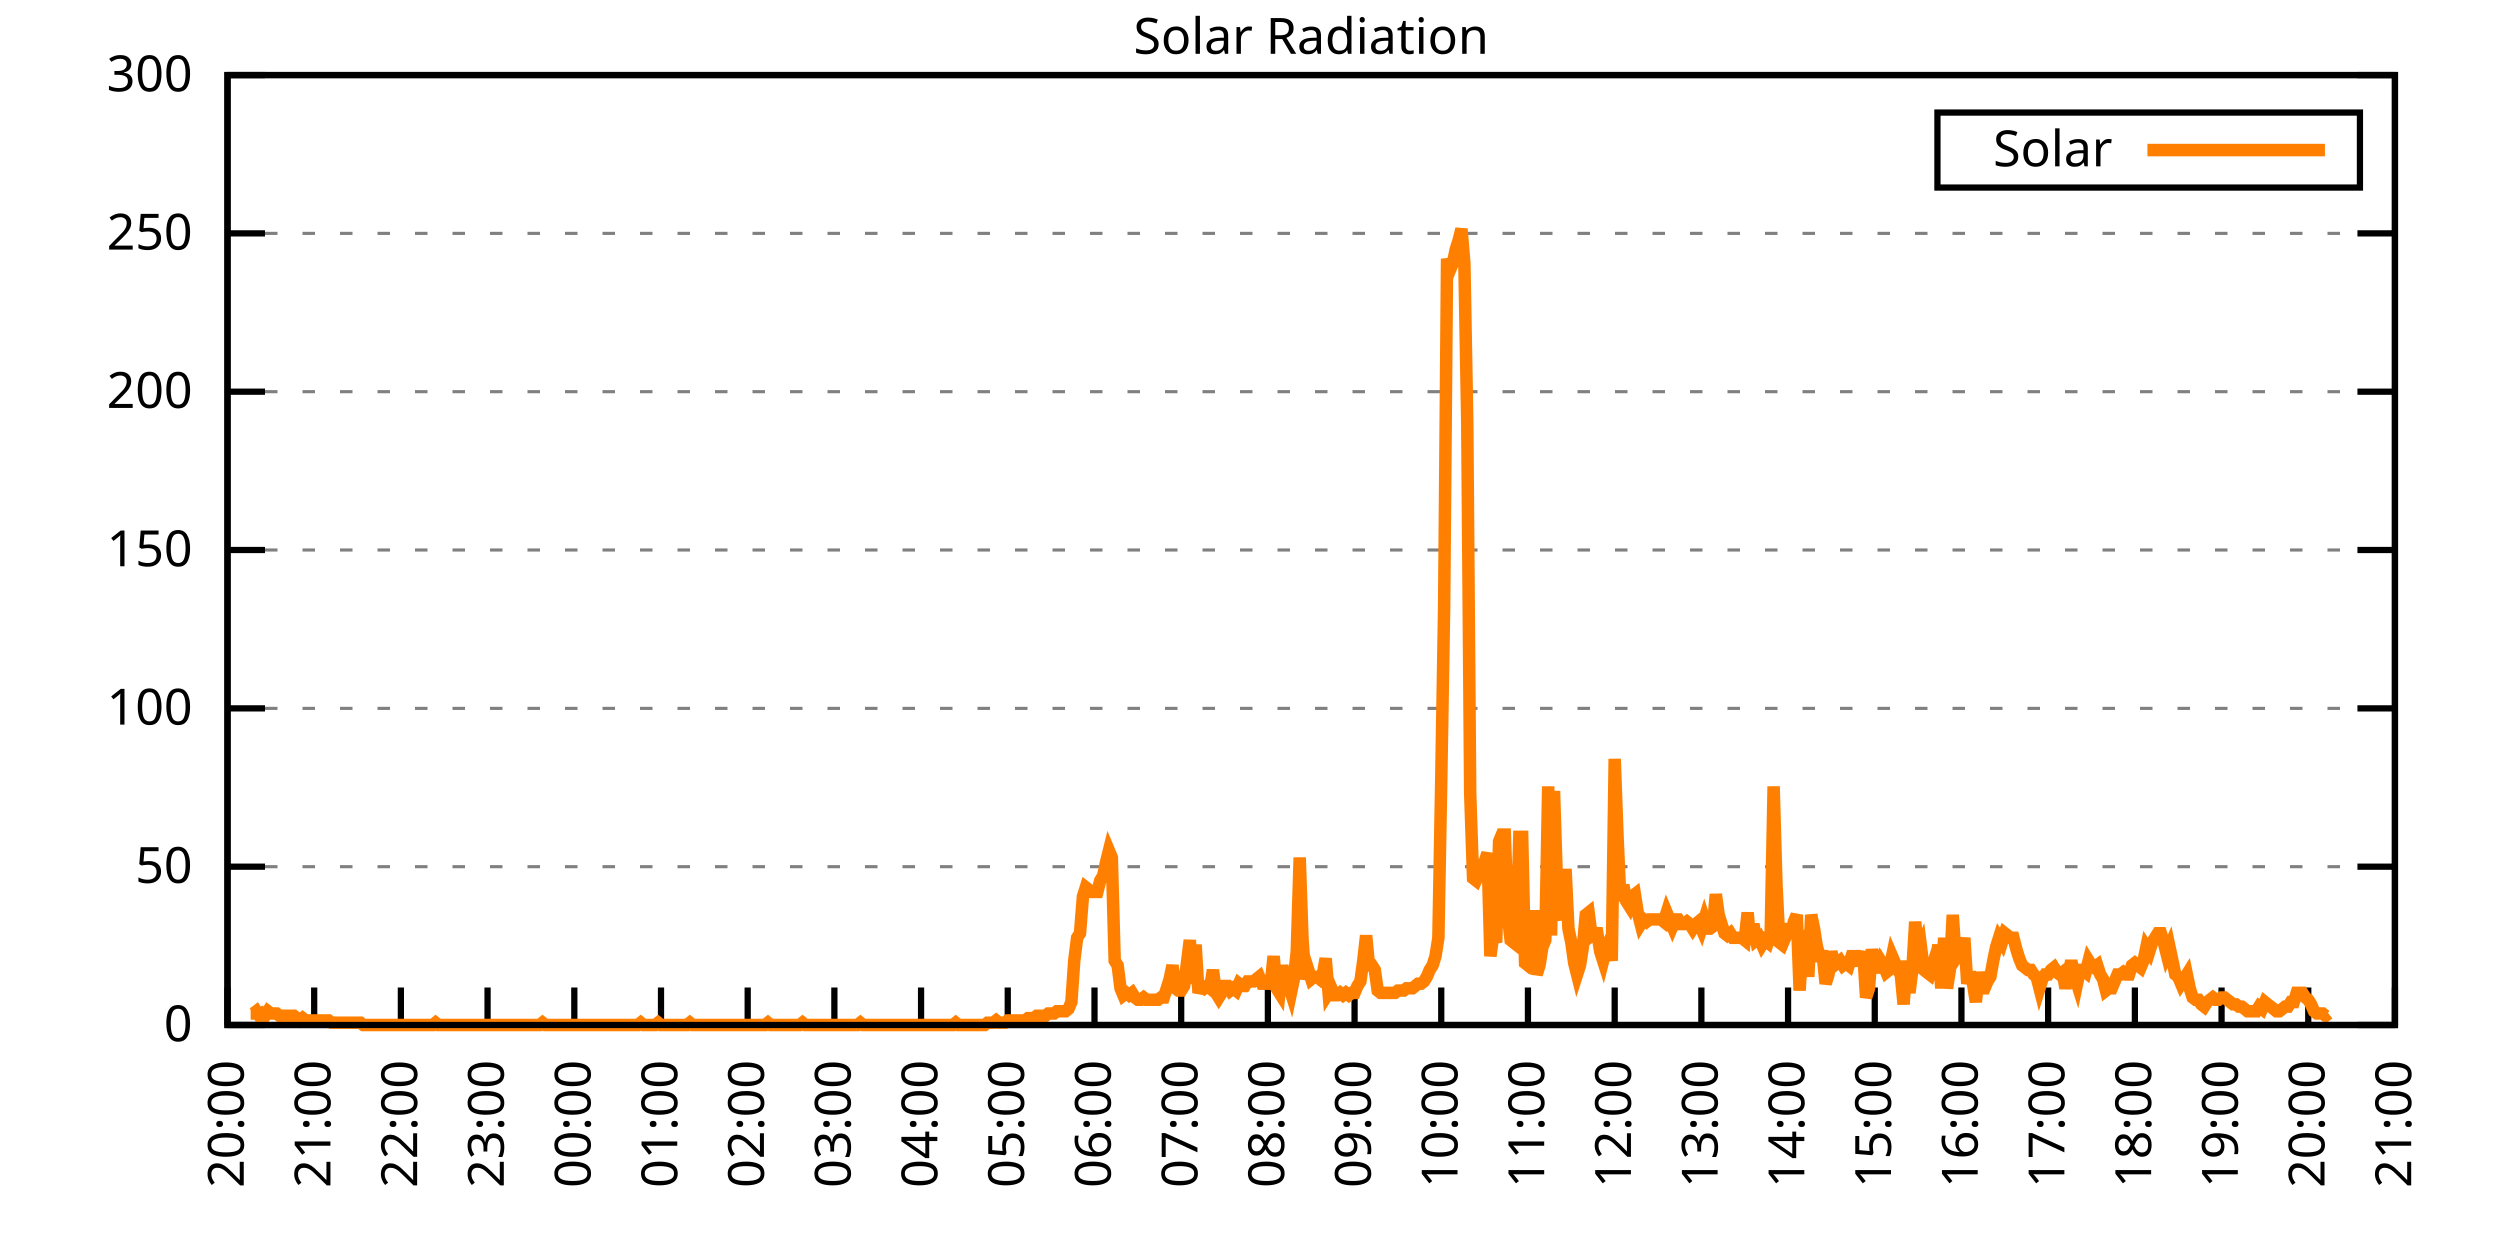
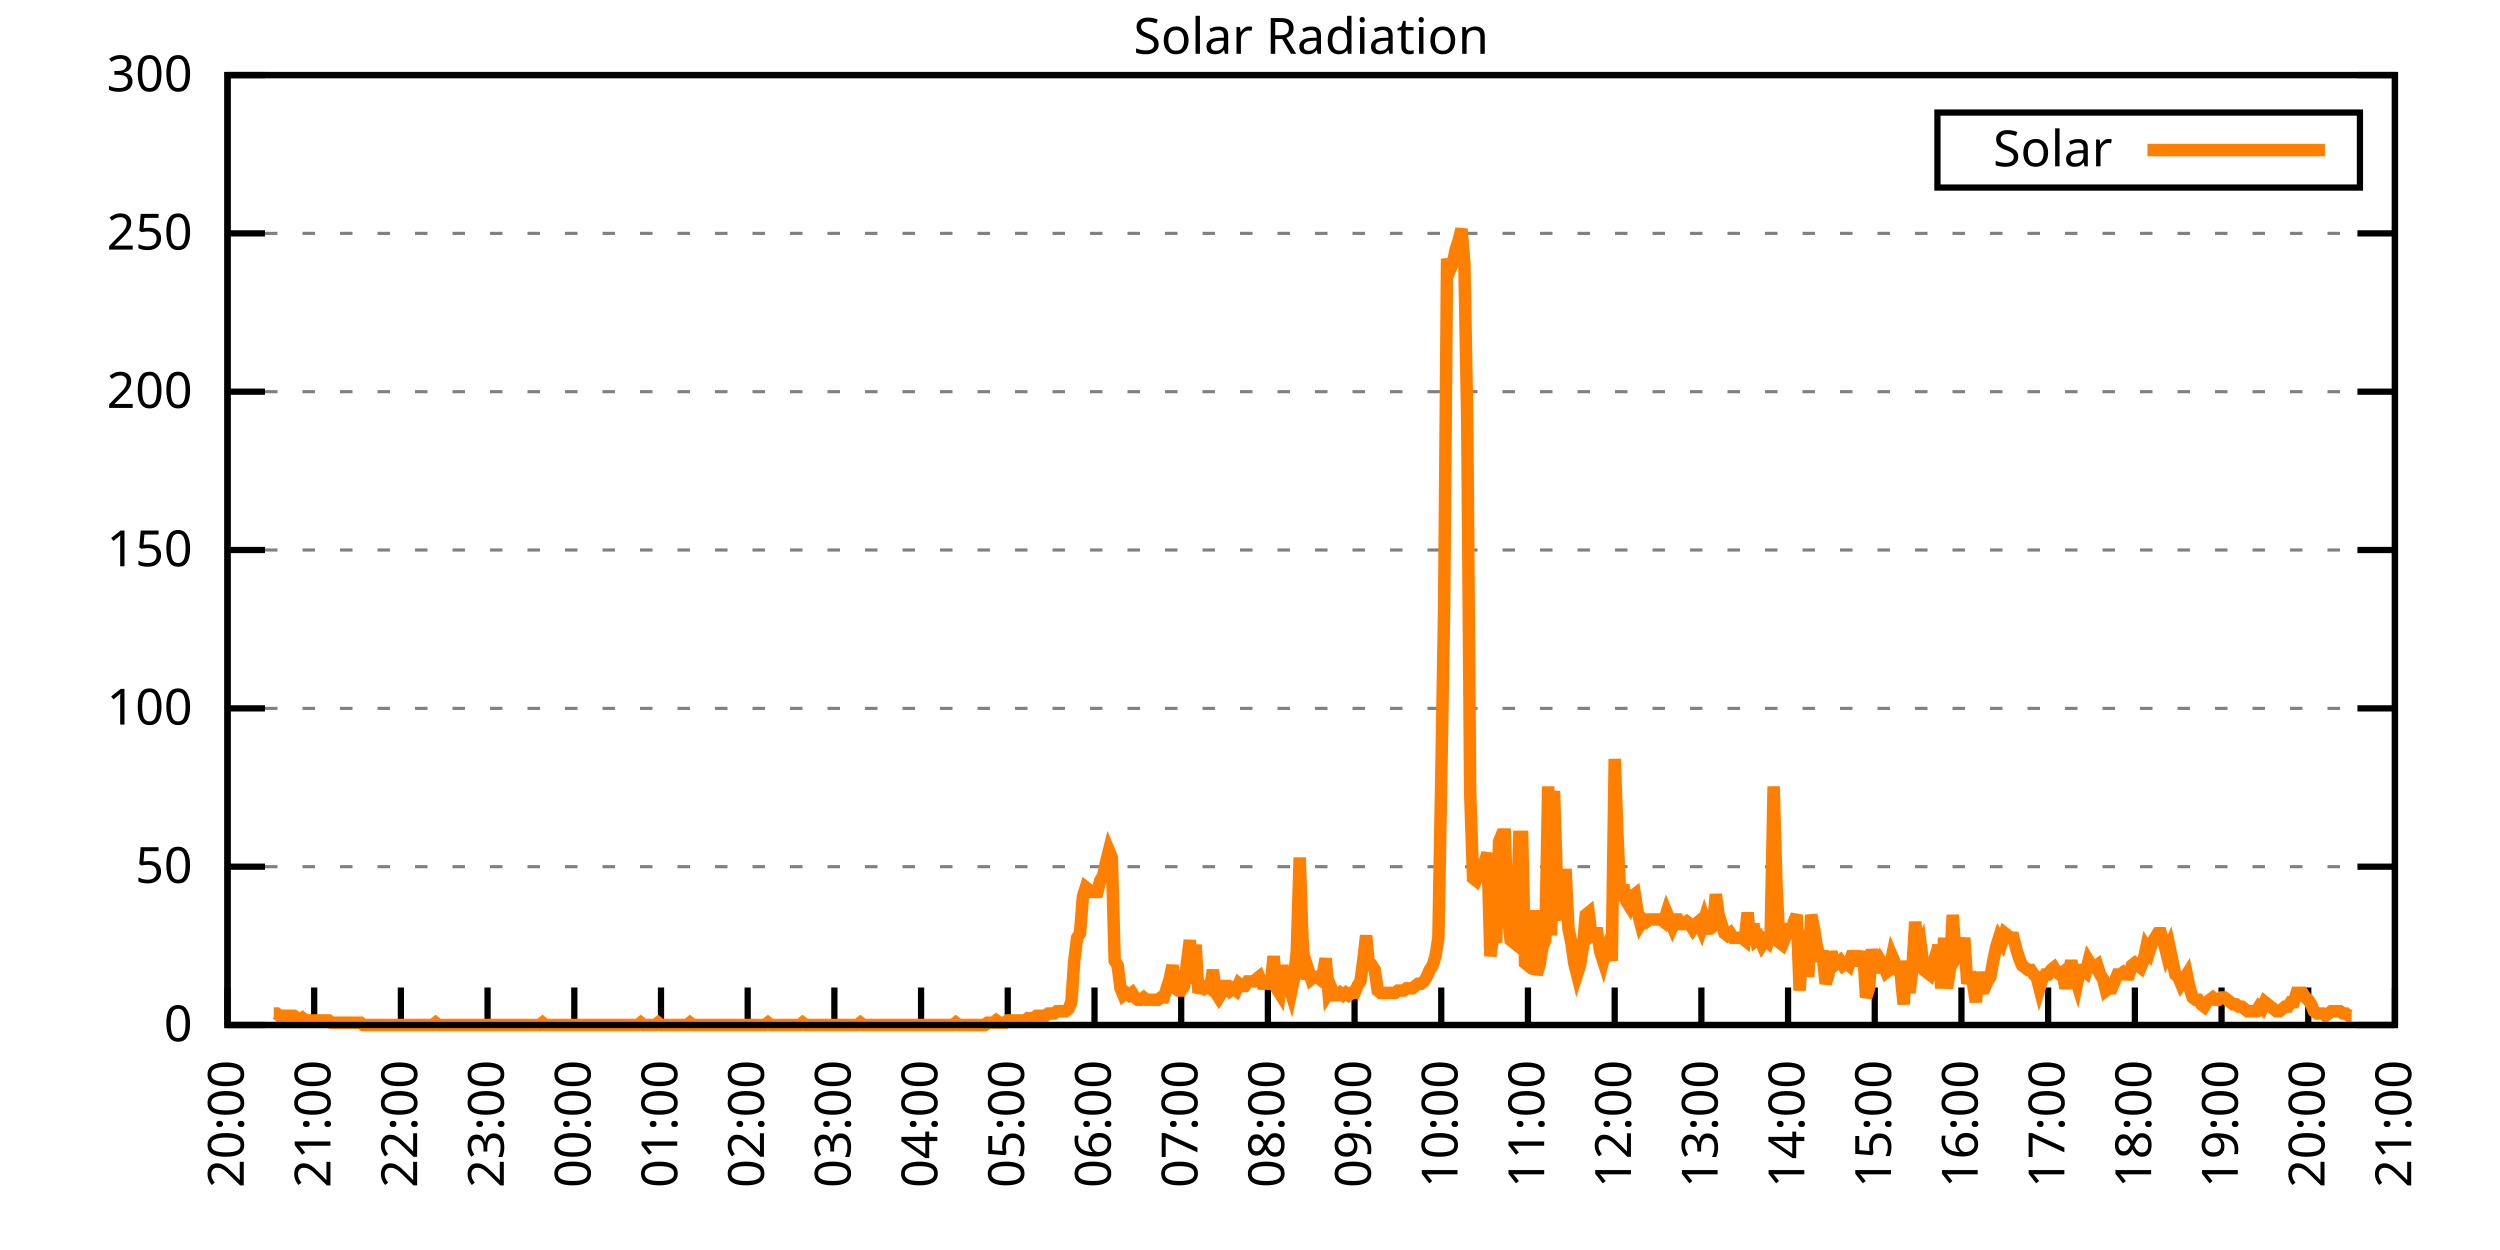
<svg xmlns="http://www.w3.org/2000/svg" xmlns:xlink="http://www.w3.org/1999/xlink" width="400" height="200" viewBox="0 0 400 200">
  <g id="gnuplot_canvas">
    <rect x="0" y="0" width="400" height="200" fill="none" />
    <defs>
      <circle id="gpDot" r="0.5" stroke-width="0.5" stroke="currentColor" />
      <path id="gpPt0" stroke-width="0.333" stroke="currentColor" d="M-1,0 h2 M0,-1 v2" />
      <path id="gpPt1" stroke-width="0.333" stroke="currentColor" d="M-1,-1 L1,1 M1,-1 L-1,1" />
      <path id="gpPt2" stroke-width="0.333" stroke="currentColor" d="M-1,0 L1,0 M0,-1 L0,1 M-1,-1 L1,1 M-1,1 L1,-1" />
      <rect id="gpPt3" stroke-width="0.333" stroke="currentColor" x="-1" y="-1" width="2" height="2" />
      <rect id="gpPt4" stroke-width="0.333" stroke="currentColor" fill="currentColor" x="-1" y="-1" width="2" height="2" />
      <circle id="gpPt5" stroke-width="0.333" stroke="currentColor" cx="0" cy="0" r="1" />
      <use xlink:href="#gpPt5" id="gpPt6" fill="currentColor" stroke="none" />
      <path id="gpPt7" stroke-width="0.333" stroke="currentColor" d="M0,-1.33 L-1.33,0.67 L1.33,0.67 z" />
      <use xlink:href="#gpPt7" id="gpPt8" fill="currentColor" stroke="none" />
      <use xlink:href="#gpPt7" id="gpPt9" stroke="currentColor" transform="rotate(180)" />
      <use xlink:href="#gpPt9" id="gpPt10" fill="currentColor" stroke="none" />
      <use xlink:href="#gpPt3" id="gpPt11" stroke="currentColor" transform="rotate(45)" />
      <use xlink:href="#gpPt11" id="gpPt12" fill="currentColor" stroke="none" />
      <path id="gpPt13" stroke-width="0.333" stroke="currentColor" d="M0,1.330 L1.265,0.411 L0.782,-1.067 L-0.782,-1.076 L-1.265,0.411 z" />
      <use xlink:href="#gpPt13" id="gpPt14" fill="currentColor" stroke="none" />
      <filter id="textbox" filterUnits="objectBoundingBox" x="0" y="0" height="1" width="1">
        <feFlood flood-color="white" flood-opacity="1" result="bgnd" />
        <feComposite in="SourceGraphic" in2="bgnd" operator="atop" />
      </filter>
      <filter id="greybox" filterUnits="objectBoundingBox" x="0" y="0" height="1" width="1">
        <feFlood flood-color="lightgrey" flood-opacity="1" result="grey" />
        <feComposite in="SourceGraphic" in2="grey" operator="atop" />
      </filter>
    </defs>
    <g fill="none" color="white" stroke="currentColor" stroke-width="1.00" stroke-linecap="butt" stroke-linejoin="miter">
</g>
    <g fill="none" color="black" stroke="currentColor" stroke-width="1.00" stroke-linecap="butt" stroke-linejoin="miter">
      <g stroke="none" shape-rendering="crispEdges">
        <polygon fill="rgb(255, 255, 255)" points="36.40,164.00 383.18,164.00 383.18,12.02 36.40,12.02 " />
      </g>
    </g>
    <g fill="none" color="black" stroke="currentColor" stroke-width="1.00" stroke-linecap="butt" stroke-linejoin="miter">
</g>
    <g fill="none" color="black" stroke="black" stroke-width="0.50" stroke-linecap="butt" stroke-linejoin="miter">
</g>
    <g fill="none" color="gray" stroke="currentColor" stroke-width="0.50" stroke-linecap="butt" stroke-linejoin="miter">
      <path stroke="gray" stroke-dasharray="2,4" class="gridline" d="M36.40,164.00 L383.19,164.00  " />
    </g>
    <g fill="none" color="gray" stroke="gray" stroke-width="1.00" stroke-linecap="butt" stroke-linejoin="miter">
</g>
    <g fill="none" color="black" stroke="currentColor" stroke-width="1.00" stroke-linecap="butt" stroke-linejoin="miter">
      <path stroke="black" d="M36.40,164.00 L42.40,164.00 M383.19,164.00 L377.19,164.00  " />
      <g transform="translate(30.80,166.60)" stroke="none" fill="black" font-family="Sans" font-size="8.00" text-anchor="end">
        <text>
          <tspan font-family="Sans"> 0</tspan>
        </text>
      </g>
    </g>
    <g fill="none" color="black" stroke="currentColor" stroke-width="1.00" stroke-linecap="butt" stroke-linejoin="miter">
</g>
    <g fill="none" color="black" stroke="black" stroke-width="0.50" stroke-linecap="butt" stroke-linejoin="miter">
</g>
    <g fill="none" color="gray" stroke="currentColor" stroke-width="0.50" stroke-linecap="butt" stroke-linejoin="miter">
      <path stroke="gray" stroke-dasharray="2,4" class="gridline" d="M36.40,138.67 L383.19,138.67  " />
    </g>
    <g fill="none" color="gray" stroke="gray" stroke-width="1.00" stroke-linecap="butt" stroke-linejoin="miter">
</g>
    <g fill="none" color="black" stroke="currentColor" stroke-width="1.00" stroke-linecap="butt" stroke-linejoin="miter">
      <path stroke="black" d="M36.40,138.67 L42.40,138.67 M383.19,138.67 L377.19,138.67  " />
      <g transform="translate(30.80,141.27)" stroke="none" fill="black" font-family="Sans" font-size="8.00" text-anchor="end">
        <text>
          <tspan font-family="Sans"> 50</tspan>
        </text>
      </g>
    </g>
    <g fill="none" color="black" stroke="currentColor" stroke-width="1.00" stroke-linecap="butt" stroke-linejoin="miter">
</g>
    <g fill="none" color="black" stroke="black" stroke-width="0.50" stroke-linecap="butt" stroke-linejoin="miter">
</g>
    <g fill="none" color="gray" stroke="currentColor" stroke-width="0.50" stroke-linecap="butt" stroke-linejoin="miter">
      <path stroke="gray" stroke-dasharray="2,4" class="gridline" d="M36.40,113.34 L383.19,113.34  " />
    </g>
    <g fill="none" color="gray" stroke="gray" stroke-width="1.00" stroke-linecap="butt" stroke-linejoin="miter">
</g>
    <g fill="none" color="black" stroke="currentColor" stroke-width="1.00" stroke-linecap="butt" stroke-linejoin="miter">
      <path stroke="black" d="M36.40,113.34 L42.40,113.34 M383.19,113.34 L377.19,113.34  " />
      <g transform="translate(30.80,115.94)" stroke="none" fill="black" font-family="Sans" font-size="8.00" text-anchor="end">
        <text>
          <tspan font-family="Sans"> 100</tspan>
        </text>
      </g>
    </g>
    <g fill="none" color="black" stroke="currentColor" stroke-width="1.00" stroke-linecap="butt" stroke-linejoin="miter">
</g>
    <g fill="none" color="black" stroke="black" stroke-width="0.50" stroke-linecap="butt" stroke-linejoin="miter">
</g>
    <g fill="none" color="gray" stroke="currentColor" stroke-width="0.50" stroke-linecap="butt" stroke-linejoin="miter">
      <path stroke="gray" stroke-dasharray="2,4" class="gridline" d="M36.40,88.00 L383.19,88.00  " />
    </g>
    <g fill="none" color="gray" stroke="gray" stroke-width="1.00" stroke-linecap="butt" stroke-linejoin="miter">
</g>
    <g fill="none" color="black" stroke="currentColor" stroke-width="1.00" stroke-linecap="butt" stroke-linejoin="miter">
      <path stroke="black" d="M36.40,88.00 L42.40,88.00 M383.19,88.00 L377.19,88.00  " />
      <g transform="translate(30.80,90.60)" stroke="none" fill="black" font-family="Sans" font-size="8.00" text-anchor="end">
        <text>
          <tspan font-family="Sans"> 150</tspan>
        </text>
      </g>
    </g>
    <g fill="none" color="black" stroke="currentColor" stroke-width="1.00" stroke-linecap="butt" stroke-linejoin="miter">
</g>
    <g fill="none" color="black" stroke="black" stroke-width="0.50" stroke-linecap="butt" stroke-linejoin="miter">
</g>
    <g fill="none" color="gray" stroke="currentColor" stroke-width="0.50" stroke-linecap="butt" stroke-linejoin="miter">
      <path stroke="gray" stroke-dasharray="2,4" class="gridline" d="M36.40,62.67 L383.19,62.67  " />
    </g>
    <g fill="none" color="gray" stroke="gray" stroke-width="1.00" stroke-linecap="butt" stroke-linejoin="miter">
</g>
    <g fill="none" color="black" stroke="currentColor" stroke-width="1.00" stroke-linecap="butt" stroke-linejoin="miter">
      <path stroke="black" d="M36.40,62.67 L42.40,62.67 M383.19,62.67 L377.19,62.67  " />
      <g transform="translate(30.80,65.27)" stroke="none" fill="black" font-family="Sans" font-size="8.00" text-anchor="end">
        <text>
          <tspan font-family="Sans"> 200</tspan>
        </text>
      </g>
    </g>
    <g fill="none" color="black" stroke="currentColor" stroke-width="1.00" stroke-linecap="butt" stroke-linejoin="miter">
</g>
    <g fill="none" color="black" stroke="black" stroke-width="0.50" stroke-linecap="butt" stroke-linejoin="miter">
</g>
    <g fill="none" color="gray" stroke="currentColor" stroke-width="0.50" stroke-linecap="butt" stroke-linejoin="miter">
      <path stroke="gray" stroke-dasharray="2,4" class="gridline" d="M36.40,37.34 L383.19,37.34  " />
    </g>
    <g fill="none" color="gray" stroke="gray" stroke-width="1.00" stroke-linecap="butt" stroke-linejoin="miter">
</g>
    <g fill="none" color="black" stroke="currentColor" stroke-width="1.00" stroke-linecap="butt" stroke-linejoin="miter">
      <path stroke="black" d="M36.40,37.34 L42.40,37.34 M383.19,37.34 L377.19,37.34  " />
      <g transform="translate(30.80,39.94)" stroke="none" fill="black" font-family="Sans" font-size="8.00" text-anchor="end">
        <text>
          <tspan font-family="Sans"> 250</tspan>
        </text>
      </g>
    </g>
    <g fill="none" color="black" stroke="currentColor" stroke-width="1.00" stroke-linecap="butt" stroke-linejoin="miter">
</g>
    <g fill="none" color="black" stroke="black" stroke-width="0.50" stroke-linecap="butt" stroke-linejoin="miter">
</g>
    <g fill="none" color="gray" stroke="currentColor" stroke-width="0.50" stroke-linecap="butt" stroke-linejoin="miter">
      <path stroke="gray" stroke-dasharray="2,4" class="gridline" d="M36.40,12.01 L383.19,12.01  " />
    </g>
    <g fill="none" color="gray" stroke="gray" stroke-width="1.00" stroke-linecap="butt" stroke-linejoin="miter">
</g>
    <g fill="none" color="black" stroke="currentColor" stroke-width="1.00" stroke-linecap="butt" stroke-linejoin="miter">
      <path stroke="black" d="M36.40,12.01 L42.40,12.01 M383.19,12.01 L377.19,12.01  " />
      <g transform="translate(30.80,14.61)" stroke="none" fill="black" font-family="Sans" font-size="8.00" text-anchor="end">
        <text>
          <tspan font-family="Sans"> 300</tspan>
        </text>
      </g>
    </g>
    <g fill="none" color="black" stroke="currentColor" stroke-width="1.00" stroke-linecap="butt" stroke-linejoin="miter">
      <path stroke="black" d="M36.40,164.00 L36.40,158.00  " />
      <g transform="translate(39.00,169.60) rotate(270.00)" stroke="none" fill="black" font-family="Sans" font-size="8.00" text-anchor="end">
        <text>
          <tspan font-family="Sans">20:00</tspan>
        </text>
      </g>
    </g>
    <g fill="none" color="black" stroke="currentColor" stroke-width="1.00" stroke-linecap="butt" stroke-linejoin="miter">
      <path stroke="black" d="M50.27,164.00 L50.27,158.00  " />
      <g transform="translate(52.87,169.60) rotate(270.00)" stroke="none" fill="black" font-family="Sans" font-size="8.00" text-anchor="end">
        <text>
          <tspan font-family="Sans">21:00</tspan>
        </text>
      </g>
    </g>
    <g fill="none" color="black" stroke="currentColor" stroke-width="1.00" stroke-linecap="butt" stroke-linejoin="miter">
      <path stroke="black" d="M64.14,164.00 L64.14,158.00  " />
      <g transform="translate(66.74,169.60) rotate(270.00)" stroke="none" fill="black" font-family="Sans" font-size="8.00" text-anchor="end">
        <text>
          <tspan font-family="Sans">22:00</tspan>
        </text>
      </g>
    </g>
    <g fill="none" color="black" stroke="currentColor" stroke-width="1.00" stroke-linecap="butt" stroke-linejoin="miter">
      <path stroke="black" d="M78.01,164.00 L78.01,158.00  " />
      <g transform="translate(80.61,169.60) rotate(270.00)" stroke="none" fill="black" font-family="Sans" font-size="8.00" text-anchor="end">
        <text>
          <tspan font-family="Sans">23:00</tspan>
        </text>
      </g>
    </g>
    <g fill="none" color="black" stroke="currentColor" stroke-width="1.00" stroke-linecap="butt" stroke-linejoin="miter">
      <path stroke="black" d="M91.89,164.00 L91.89,158.00  " />
      <g transform="translate(94.49,169.60) rotate(270.00)" stroke="none" fill="black" font-family="Sans" font-size="8.00" text-anchor="end">
        <text>
          <tspan font-family="Sans">00:00</tspan>
        </text>
      </g>
    </g>
    <g fill="none" color="black" stroke="currentColor" stroke-width="1.00" stroke-linecap="butt" stroke-linejoin="miter">
      <path stroke="black" d="M105.76,164.00 L105.76,158.00  " />
      <g transform="translate(108.36,169.60) rotate(270.00)" stroke="none" fill="black" font-family="Sans" font-size="8.00" text-anchor="end">
        <text>
          <tspan font-family="Sans">01:00</tspan>
        </text>
      </g>
    </g>
    <g fill="none" color="black" stroke="currentColor" stroke-width="1.00" stroke-linecap="butt" stroke-linejoin="miter">
      <path stroke="black" d="M119.63,164.00 L119.63,158.00  " />
      <g transform="translate(122.23,169.60) rotate(270.00)" stroke="none" fill="black" font-family="Sans" font-size="8.00" text-anchor="end">
        <text>
          <tspan font-family="Sans">02:00</tspan>
        </text>
      </g>
    </g>
    <g fill="none" color="black" stroke="currentColor" stroke-width="1.00" stroke-linecap="butt" stroke-linejoin="miter">
      <path stroke="black" d="M133.50,164.00 L133.50,158.00  " />
      <g transform="translate(136.10,169.60) rotate(270.00)" stroke="none" fill="black" font-family="Sans" font-size="8.00" text-anchor="end">
        <text>
          <tspan font-family="Sans">03:00</tspan>
        </text>
      </g>
    </g>
    <g fill="none" color="black" stroke="currentColor" stroke-width="1.00" stroke-linecap="butt" stroke-linejoin="miter">
      <path stroke="black" d="M147.37,164.00 L147.37,158.00  " />
      <g transform="translate(149.97,169.60) rotate(270.00)" stroke="none" fill="black" font-family="Sans" font-size="8.00" text-anchor="end">
        <text>
          <tspan font-family="Sans">04:00</tspan>
        </text>
      </g>
    </g>
    <g fill="none" color="black" stroke="currentColor" stroke-width="1.00" stroke-linecap="butt" stroke-linejoin="miter">
      <path stroke="black" d="M161.24,164.00 L161.24,158.00  " />
      <g transform="translate(163.84,169.60) rotate(270.00)" stroke="none" fill="black" font-family="Sans" font-size="8.00" text-anchor="end">
        <text>
          <tspan font-family="Sans">05:00</tspan>
        </text>
      </g>
    </g>
    <g fill="none" color="black" stroke="currentColor" stroke-width="1.00" stroke-linecap="butt" stroke-linejoin="miter">
      <path stroke="black" d="M175.12,164.00 L175.12,158.00  " />
      <g transform="translate(177.72,169.60) rotate(270.00)" stroke="none" fill="black" font-family="Sans" font-size="8.00" text-anchor="end">
        <text>
          <tspan font-family="Sans">06:00</tspan>
        </text>
      </g>
    </g>
    <g fill="none" color="black" stroke="currentColor" stroke-width="1.00" stroke-linecap="butt" stroke-linejoin="miter">
      <path stroke="black" d="M188.99,164.00 L188.99,158.00  " />
      <g transform="translate(191.59,169.60) rotate(270.00)" stroke="none" fill="black" font-family="Sans" font-size="8.00" text-anchor="end">
        <text>
          <tspan font-family="Sans">07:00</tspan>
        </text>
      </g>
    </g>
    <g fill="none" color="black" stroke="currentColor" stroke-width="1.00" stroke-linecap="butt" stroke-linejoin="miter">
      <path stroke="black" d="M202.86,164.00 L202.86,158.00  " />
      <g transform="translate(205.46,169.60) rotate(270.00)" stroke="none" fill="black" font-family="Sans" font-size="8.00" text-anchor="end">
        <text>
          <tspan font-family="Sans">08:00</tspan>
        </text>
      </g>
    </g>
    <g fill="none" color="black" stroke="currentColor" stroke-width="1.00" stroke-linecap="butt" stroke-linejoin="miter">
      <path stroke="black" d="M216.73,164.00 L216.73,158.00  " />
      <g transform="translate(219.33,169.60) rotate(270.00)" stroke="none" fill="black" font-family="Sans" font-size="8.00" text-anchor="end">
        <text>
          <tspan font-family="Sans">09:00</tspan>
        </text>
      </g>
    </g>
    <g fill="none" color="black" stroke="currentColor" stroke-width="1.00" stroke-linecap="butt" stroke-linejoin="miter">
      <path stroke="black" d="M230.60,164.00 L230.60,158.00  " />
      <g transform="translate(233.20,169.60) rotate(270.00)" stroke="none" fill="black" font-family="Sans" font-size="8.00" text-anchor="end">
        <text>
          <tspan font-family="Sans">10:00</tspan>
        </text>
      </g>
    </g>
    <g fill="none" color="black" stroke="currentColor" stroke-width="1.00" stroke-linecap="butt" stroke-linejoin="miter">
      <path stroke="black" d="M244.47,164.00 L244.47,158.00  " />
      <g transform="translate(247.07,169.60) rotate(270.00)" stroke="none" fill="black" font-family="Sans" font-size="8.00" text-anchor="end">
        <text>
          <tspan font-family="Sans">11:00</tspan>
        </text>
      </g>
    </g>
    <g fill="none" color="black" stroke="currentColor" stroke-width="1.00" stroke-linecap="butt" stroke-linejoin="miter">
      <path stroke="black" d="M258.35,164.00 L258.35,158.00  " />
      <g transform="translate(260.95,169.60) rotate(270.00)" stroke="none" fill="black" font-family="Sans" font-size="8.00" text-anchor="end">
        <text>
          <tspan font-family="Sans">12:00</tspan>
        </text>
      </g>
    </g>
    <g fill="none" color="black" stroke="currentColor" stroke-width="1.00" stroke-linecap="butt" stroke-linejoin="miter">
      <path stroke="black" d="M272.22,164.00 L272.22,158.00  " />
      <g transform="translate(274.82,169.60) rotate(270.00)" stroke="none" fill="black" font-family="Sans" font-size="8.00" text-anchor="end">
        <text>
          <tspan font-family="Sans">13:00</tspan>
        </text>
      </g>
    </g>
    <g fill="none" color="black" stroke="currentColor" stroke-width="1.00" stroke-linecap="butt" stroke-linejoin="miter">
      <path stroke="black" d="M286.09,164.00 L286.09,158.00  " />
      <g transform="translate(288.69,169.60) rotate(270.00)" stroke="none" fill="black" font-family="Sans" font-size="8.00" text-anchor="end">
        <text>
          <tspan font-family="Sans">14:00</tspan>
        </text>
      </g>
    </g>
    <g fill="none" color="black" stroke="currentColor" stroke-width="1.00" stroke-linecap="butt" stroke-linejoin="miter">
      <path stroke="black" d="M299.96,164.00 L299.96,158.00  " />
      <g transform="translate(302.56,169.60) rotate(270.00)" stroke="none" fill="black" font-family="Sans" font-size="8.00" text-anchor="end">
        <text>
          <tspan font-family="Sans">15:00</tspan>
        </text>
      </g>
    </g>
    <g fill="none" color="black" stroke="currentColor" stroke-width="1.00" stroke-linecap="butt" stroke-linejoin="miter">
      <path stroke="black" d="M313.83,164.00 L313.83,158.00  " />
      <g transform="translate(316.43,169.60) rotate(270.00)" stroke="none" fill="black" font-family="Sans" font-size="8.00" text-anchor="end">
        <text>
          <tspan font-family="Sans">16:00</tspan>
        </text>
      </g>
    </g>
    <g fill="none" color="black" stroke="currentColor" stroke-width="1.00" stroke-linecap="butt" stroke-linejoin="miter">
      <path stroke="black" d="M327.70,164.00 L327.70,158.00  " />
      <g transform="translate(330.30,169.60) rotate(270.00)" stroke="none" fill="black" font-family="Sans" font-size="8.00" text-anchor="end">
        <text>
          <tspan font-family="Sans">17:00</tspan>
        </text>
      </g>
    </g>
    <g fill="none" color="black" stroke="currentColor" stroke-width="1.00" stroke-linecap="butt" stroke-linejoin="miter">
      <path stroke="black" d="M341.58,164.00 L341.58,158.00  " />
      <g transform="translate(344.18,169.60) rotate(270.00)" stroke="none" fill="black" font-family="Sans" font-size="8.00" text-anchor="end">
        <text>
          <tspan font-family="Sans">18:00</tspan>
        </text>
      </g>
    </g>
    <g fill="none" color="black" stroke="currentColor" stroke-width="1.00" stroke-linecap="butt" stroke-linejoin="miter">
      <path stroke="black" d="M355.45,164.00 L355.45,158.00  " />
      <g transform="translate(358.05,169.60) rotate(270.00)" stroke="none" fill="black" font-family="Sans" font-size="8.00" text-anchor="end">
        <text>
          <tspan font-family="Sans">19:00</tspan>
        </text>
      </g>
    </g>
    <g fill="none" color="black" stroke="currentColor" stroke-width="1.00" stroke-linecap="butt" stroke-linejoin="miter">
      <path stroke="black" d="M369.32,164.00 L369.32,158.00  " />
      <g transform="translate(371.92,169.60) rotate(270.00)" stroke="none" fill="black" font-family="Sans" font-size="8.00" text-anchor="end">
        <text>
          <tspan font-family="Sans">20:00</tspan>
        </text>
      </g>
    </g>
    <g fill="none" color="black" stroke="currentColor" stroke-width="1.00" stroke-linecap="butt" stroke-linejoin="miter">
      <path stroke="black" d="M383.19,164.00 L383.19,158.00  " />
      <g transform="translate(385.79,169.60) rotate(270.00)" stroke="none" fill="black" font-family="Sans" font-size="8.00" text-anchor="end">
        <text>
          <tspan font-family="Sans">21:00</tspan>
        </text>
      </g>
    </g>
    <g fill="none" color="black" stroke="currentColor" stroke-width="1.00" stroke-linecap="butt" stroke-linejoin="miter">
</g>
    <g fill="none" color="black" stroke="currentColor" stroke-width="1.00" stroke-linecap="butt" stroke-linejoin="miter">
      <path stroke="black" d="M36.40,12.01 L36.40,164.00 L383.19,164.00 L383.19,12.01 L36.40,12.01 Z  " />
    </g>
    <g fill="none" color="black" stroke="currentColor" stroke-width="1.00" stroke-linecap="butt" stroke-linejoin="miter">
</g>
    <g fill="none" color="black" stroke="currentColor" stroke-width="1.00" stroke-linecap="butt" stroke-linejoin="miter">
      <path stroke="black" d="M309.99,30.01 L309.99,18.01 L377.59,18.01 L377.59,30.01 L309.99,30.01 Z  " />
    </g>
    <g id="Solar_Radiation_plot_1">
      <g fill="none" color="white" stroke="black" stroke-width="2.00" stroke-linecap="butt" stroke-linejoin="miter">
</g>
      <g fill="none" color="black" stroke="currentColor" stroke-width="2.00" stroke-linecap="butt" stroke-linejoin="miter">
        <g transform="translate(337.99,26.61)" stroke="none" fill="black" font-family="Sans" font-size="8.00" text-anchor="end">
          <text>
            <tspan font-family="Sans">Solar</tspan>
          </text>
        </g>
      </g>
      <g fill="none" color="black" stroke="currentColor" stroke-width="2.00" stroke-linecap="butt" stroke-linejoin="miter">
-         <path stroke="rgb(255, 127,   0)" d="M343.59,24.01 L371.99,24.01 M40.10,162.16 L40.56,162.16 L41.02,161.80 L41.49,162.53 L41.95,162.16 L42.41,162.53   L42.87,161.80 L43.34,162.16 L43.80,162.16 L44.26,162.16 L44.72,162.53 L45.19,162.53 L45.65,162.53 L46.11,162.53   L46.57,162.53 L47.03,162.53 L47.50,162.90 L47.96,163.27 L48.42,162.90 L48.88,163.27 L49.35,163.27 L49.81,163.27   L50.27,163.27 L50.73,163.27 L51.20,163.27 L51.66,163.27 L52.12,163.27 L52.58,163.27 L53.05,163.63 L53.51,163.63   L53.97,163.63 L54.43,163.63 L54.90,163.63 L55.36,163.63 L55.82,163.63 L56.28,163.63 L56.75,163.63 L57.21,163.63   L57.67,163.63 L58.13,164.00 L58.59,164.00 L59.06,164.00 L59.52,164.00 L59.98,164.00 L60.44,164.00 L60.91,164.00   L61.37,164.00 L61.83,164.00 L62.29,164.00 L62.76,164.00 L63.22,164.00 L63.68,164.00 L64.14,164.00 L64.61,164.00   L65.07,164.00 L65.53,164.00 L65.99,164.00 L66.46,164.00 L66.92,164.00 L67.38,164.00 L67.84,164.00 L68.30,164.00   L68.77,164.00 L69.23,164.00 L69.69,163.63 L70.15,164.00 L70.62,164.00 L71.08,164.00 L71.54,164.00 L72.00,164.00   L72.47,164.00 L72.93,164.00 L73.39,164.00 L73.85,164.00 L74.32,164.00 L74.78,164.00 L75.24,164.00 L75.70,164.00   L76.17,164.00 L76.63,164.00 L77.09,164.00 L77.55,164.00 L78.01,164.00 L78.48,164.00 L78.94,164.00 L79.40,164.00   L79.86,164.00 L80.33,164.00 L80.79,164.00 L81.25,164.00 L81.71,164.00 L82.18,164.00 L82.64,164.00 L83.10,164.00   L83.56,164.00 L84.03,164.00 L84.49,164.00 L84.95,164.00 L85.41,164.00 L85.88,164.00 L86.34,164.00 L86.80,163.63   L87.26,164.00 L87.72,164.00 L88.19,164.00 L88.65,164.00 L89.11,164.00 L89.57,164.00 L90.04,164.00 L90.50,164.00   L90.96,164.00 L91.42,164.00 L91.89,164.00 L92.35,164.00 L92.81,164.00 L93.27,164.00 L93.74,164.00 L94.20,164.00   L94.66,164.00 L95.12,164.00 L95.59,164.00 L96.05,164.00 L96.51,164.00 L96.97,164.00 L97.44,164.00 L97.90,164.00   L98.36,164.00 L98.82,164.00 L99.28,164.00 L99.75,164.00 L100.21,164.00 L100.67,164.00 L101.13,164.00 L101.60,164.00   L102.06,164.00 L102.52,163.63 L102.98,164.00 L103.45,164.00 L103.91,164.00 L104.37,164.00 L104.83,164.00 L105.30,163.63   L105.76,164.00 L106.22,164.00 L106.68,164.00 L107.15,164.00 L107.61,164.00 L108.07,164.00 L108.53,164.00 L108.99,164.00   L109.46,164.00 L109.92,164.00 L110.38,163.63 L110.84,164.00 L111.31,164.00 L111.77,164.00 L112.23,164.00 L112.69,164.00   L113.16,164.00 L113.62,164.00 L114.08,164.00 L114.54,164.00 L115.01,164.00 L115.47,164.00 L115.93,164.00 L116.39,164.00   L116.86,164.00 L117.32,164.00 L117.78,164.00 L118.24,164.00 L118.70,164.00 L119.17,164.00 L119.63,164.00 L120.09,164.00   L120.55,164.00 L121.02,164.00 L121.48,164.00 L121.94,164.00 L122.40,164.00 L122.87,163.63 L123.33,164.00 L123.79,164.00   L124.25,164.00 L124.72,164.00 L125.18,164.00 L125.64,164.00 L126.10,164.00 L126.57,164.00 L127.03,164.00 L127.49,164.00   L127.95,164.00 L128.41,163.63 L128.88,164.00 L129.34,164.00 L129.80,164.00 L130.26,164.00 L130.73,164.00 L131.19,164.00   L131.65,164.00 L132.11,164.00 L132.58,164.00 L133.04,164.00 L133.50,164.00 L133.96,164.00 L134.43,164.00 L134.89,164.00   L135.35,164.00 L135.81,164.00 L136.28,164.00 L136.74,164.00 L137.20,164.00 L137.66,163.63 L138.13,164.00 L138.59,164.00   L139.05,164.00 L139.51,164.00 L139.97,164.00 L140.44,164.00 L140.90,164.00 L141.36,164.00 L141.82,164.00 L142.29,164.00   L142.75,164.00 L143.21,164.00 L143.67,164.00 L144.14,164.00 L144.60,164.00 L145.06,164.00 L145.52,164.00 L145.99,164.00   L146.45,164.00 L146.91,164.00 L147.37,164.00 L147.84,164.00 L148.30,164.00 L148.76,164.00 L149.22,164.00 L149.68,164.00   L150.15,164.00 L150.61,164.00 L151.07,164.00 L151.53,164.00 L152.00,164.00 L152.46,164.00 L152.92,163.63 L153.38,164.00   L153.85,164.00 L154.31,164.00 L154.77,164.00 L155.23,164.00 L155.70,164.00 L156.16,164.00 L156.62,164.00 L157.08,164.00   L157.55,164.00 L158.01,163.63 L158.47,163.63 L158.93,163.63 L159.39,163.27 L159.86,163.63 L160.32,163.63 L160.78,163.63   L161.24,163.27 L161.71,163.27 L162.17,163.27 L162.63,163.27 L163.09,163.27 L163.56,163.27 L164.02,163.27 L164.48,162.90   L164.94,162.90 L165.41,162.90 L165.87,162.53 L166.33,162.53 L166.79,162.53 L167.26,162.53 L167.72,162.16 L168.18,162.16   L168.64,162.16 L169.10,161.80 L169.57,161.80 L170.03,161.80 L170.49,161.80 L170.95,161.43 L171.42,160.33 L171.88,153.72   L172.34,150.05 L172.80,149.32 L173.27,143.44 L173.73,141.98 L174.19,142.34 L174.65,142.71 L175.12,142.71 L175.58,142.71   L176.04,140.87 L176.50,140.14 L176.97,137.94 L177.43,136.10 L177.89,137.20 L178.35,153.72 L178.82,154.46 L179.28,158.13   L179.74,159.23 L180.20,158.86 L180.66,159.23 L181.13,158.86 L181.59,159.60 L182.05,159.96 L182.51,159.96 L182.98,159.60   L183.44,159.96 L183.90,159.96 L184.36,159.96 L184.83,159.96 L185.29,159.96 L185.75,159.60 L186.21,159.60 L186.68,158.13   L187.14,156.66 L187.60,154.46 L188.06,158.13 L188.53,158.49 L188.99,158.49 L189.45,157.76 L189.91,154.09 L190.37,150.42   L190.84,157.39 L191.30,151.15 L191.76,158.86 L192.22,157.76 L192.69,158.13 L193.15,157.76 L193.61,158.13 L194.07,155.19   L194.54,158.86 L195.00,159.60 L195.46,158.86 L195.92,157.76 L196.39,157.76 L196.85,158.49 L197.31,158.13 L197.77,158.49   L198.24,157.39 L198.70,157.76 L199.16,157.76 L199.62,157.03 L200.08,157.03 L200.55,157.03 L201.01,156.66 L201.47,156.29   L201.93,157.39 L202.40,157.39 L202.86,157.39 L203.32,157.39 L203.78,152.99 L204.25,158.13 L204.71,158.86 L205.17,154.46   L205.63,157.39 L206.10,157.39 L206.56,158.86 L207.02,156.66 L207.48,152.25 L207.95,137.20 L208.41,150.42 L208.87,156.66   L209.33,155.19 L209.80,156.66 L210.26,156.29 L210.72,156.29 L211.18,156.66 L211.64,155.92 L212.11,153.35 L212.57,158.86   L213.03,158.13 L213.49,159.23 L213.96,159.23 L214.42,158.86 L214.88,159.23 L215.34,158.86 L215.81,159.23 L216.27,158.86   L216.73,158.86 L217.19,157.76 L217.66,157.03 L218.12,153.72 L218.58,149.68 L219.04,154.46 L219.51,154.46 L219.97,155.19   L220.43,158.49 L220.89,158.86 L221.35,158.86 L221.82,158.86 L222.28,158.86 L222.74,158.86 L223.20,158.86 L223.67,158.49   L224.13,158.49 L224.59,158.49 L225.05,158.13 L225.52,158.13 L225.98,158.13 L226.44,157.76 L226.90,157.39 L227.37,157.39   L227.83,157.03 L228.29,156.29 L228.75,155.19 L229.22,154.46 L229.68,152.99 L230.14,150.05 L230.60,124.72 L231.06,97.19   L231.53,41.40 L231.99,43.23 L232.45,42.13 L232.91,39.93 L233.38,38.46 L233.84,36.63 L234.30,42.13 L234.76,67.46   L235.23,126.93 L235.69,140.51 L236.15,140.87 L236.61,139.77 L237.08,138.30 L237.54,137.94 L238.00,136.47 L238.46,152.99   L238.93,149.68 L239.39,150.79 L239.85,134.63 L240.31,133.53 L240.77,133.53 L241.24,146.38 L241.70,150.42 L242.16,150.79   L242.62,151.15 L243.09,133.90 L243.55,133.90 L244.01,154.09 L244.47,154.46 L244.94,153.72 L245.40,145.65 L245.86,155.92   L246.32,154.46 L246.79,151.52 L247.25,150.42 L247.71,125.82 L248.17,149.68 L248.64,126.56 L249.10,140.87 L249.56,145.65   L250.02,147.11 L250.49,139.04 L250.95,148.58 L251.41,150.79 L251.87,154.09 L252.33,155.92 L252.80,154.46 L253.26,151.52   L253.72,146.38 L254.18,146.01 L254.65,149.68 L255.11,149.32 L255.57,149.32 L256.03,152.25 L256.50,153.72 L256.96,151.89   L257.42,150.79 L257.88,153.72 L258.35,121.42 L258.81,133.90 L259.27,144.18 L259.73,141.61 L260.20,144.18 L260.66,144.91   L261.12,143.44 L261.58,143.08 L262.04,146.01 L262.51,147.85 L262.97,147.11 L263.43,147.48 L263.89,147.11 L264.36,147.11   L264.82,147.11 L265.28,147.11 L265.74,147.11 L266.21,147.48 L266.67,146.01 L267.13,147.11 L267.59,148.22 L268.06,147.11   L268.52,147.11 L268.98,147.85 L269.44,147.85 L269.91,147.48 L270.37,147.85 L270.83,148.58 L271.29,147.85 L271.75,147.48   L272.22,148.58 L272.68,147.11 L273.14,148.58 L273.60,148.58 L274.07,148.22 L274.53,143.08 L274.99,146.38 L275.45,147.85   L275.92,149.32 L276.38,149.68 L276.84,149.32 L277.30,150.05 L277.77,150.05 L278.23,150.05 L278.69,150.05 L279.15,150.42   L279.62,146.01 L280.08,151.15 L280.54,147.85 L281.00,150.42 L281.46,150.05 L281.93,151.15 L282.39,150.42 L282.85,150.79   L283.31,149.32 L283.78,125.82 L284.24,141.61 L284.70,150.79 L285.16,151.15 L285.63,150.05 L286.09,147.85 L286.55,150.05   L287.01,147.48 L287.48,146.38 L287.94,158.49 L288.40,150.79 L288.86,148.95 L289.33,156.29 L289.79,146.38 L290.25,148.58   L290.71,151.52 L291.18,152.99 L291.64,152.99 L292.10,157.39 L292.56,155.92 L293.02,152.25 L293.49,154.46 L293.95,154.09   L294.41,153.72 L294.87,154.46 L295.34,154.09 L295.80,154.46 L296.26,152.99 L296.72,152.99 L297.19,153.72 L297.65,153.72   L298.11,152.25 L298.57,159.60 L299.04,158.13 L299.50,151.89 L299.96,154.82 L300.42,154.82 L300.89,153.72 L301.35,154.46   L301.81,155.56 L302.27,155.19 L302.73,152.99 L303.20,154.09 L303.66,155.19 L304.12,155.92 L304.58,160.70 L305.05,153.72   L305.51,158.86 L305.97,155.19 L306.43,147.48 L306.90,152.62 L307.36,151.52 L307.82,155.19 L308.28,155.56 L308.75,155.92   L309.21,154.46 L309.67,155.56 L310.13,151.15 L310.60,158.13 L311.06,150.05 L311.52,158.13 L311.98,155.19 L312.44,146.38   L312.91,153.35 L313.37,152.62 L313.83,152.99 L314.29,150.05 L314.76,157.39 L315.22,155.56 L315.68,157.39 L316.14,160.33   L316.61,155.56 L317.07,158.13 L317.53,158.13 L317.99,157.03 L318.46,156.29 L318.92,153.72 L319.38,151.52 L319.84,150.05   L320.31,150.79 L320.77,149.32 L321.23,149.68 L321.69,150.05 L322.15,150.05 L322.62,151.89 L323.08,153.35 L323.54,154.46   L324.00,154.82 L324.47,155.19 L324.93,155.19 L325.39,155.92 L325.85,156.29 L326.32,158.13 L326.78,156.66 L327.24,155.92   L327.70,155.92 L328.17,155.19 L328.63,154.82 L329.09,155.56 L329.55,155.92 L330.02,155.56 L330.48,158.13 L330.94,155.92   L331.40,153.72 L331.87,155.92 L332.33,157.39 L332.79,155.19 L333.25,155.19 L333.71,155.56 L334.18,153.72 L334.64,154.46   L335.10,154.82 L335.56,154.46 L336.03,155.92 L336.49,156.66 L336.95,158.49 L337.41,158.13 L337.88,158.13 L338.34,157.03   L338.80,155.92 L339.26,155.92 L339.73,155.56 L340.19,155.92 L340.65,155.92 L341.11,154.46 L341.58,154.09 L342.04,154.46   L342.50,154.82 L342.96,153.72 L343.42,151.52 L343.89,152.25 L344.35,150.79 L344.81,150.05 L345.27,149.32 L345.74,149.32   L346.20,150.79 L346.66,152.62 L347.12,151.52 L347.59,153.72 L348.05,155.92 L348.51,156.29 L348.97,157.39 L349.44,156.66   L349.90,155.92 L350.36,158.13 L350.82,159.60 L351.29,159.96 L351.75,159.96 L352.21,160.70 L352.67,161.06 L353.13,160.33   L353.60,159.96 L354.06,159.60 L354.52,159.96 L354.98,159.96 L355.45,159.60 L355.91,159.60 L356.37,159.96 L356.83,160.33   L357.30,160.70 L357.76,160.70 L358.22,161.06 L358.68,161.06 L359.15,161.43 L359.61,161.80 L360.07,161.80 L360.53,161.80   L361.00,161.80 L361.46,161.06 L361.92,161.43 L362.38,160.33 L362.84,160.70 L363.31,161.06 L363.77,161.43 L364.23,161.80   L364.69,161.80 L365.16,161.43 L365.62,161.06 L366.08,161.06 L366.54,160.33 L367.01,160.33 L367.47,158.86 L367.93,158.86   L368.39,158.86 L368.86,159.60 L369.32,159.96 L369.78,160.70 L370.24,161.80 L370.71,162.16 L371.17,162.16 L371.63,162.16   L372.09,162.53 L372.56,162.16  " />
+         <path stroke="rgb(255, 127,   0)" d="M343.59,24.01 L371.99,24.01 M43.80,162.16 L44.26,162.16 L44.72,162.53 L45.19,162.53 L45.65,162.53 L46.11,162.53   L46.57,162.53 L47.03,162.53 L47.50,162.90 L47.96,163.27 L48.42,162.90 L48.88,163.27 L49.35,163.27 L49.81,163.27   L50.27,163.27 L50.73,163.27 L51.20,163.27 L51.66,163.27 L52.12,163.27 L52.58,163.27 L53.05,163.63 L53.51,163.63   L53.97,163.63 L54.43,163.63 L54.90,163.63 L55.36,163.63 L55.82,163.63 L56.28,163.63 L56.75,163.63 L57.21,163.63   L57.67,163.63 L58.13,164.00 L58.59,164.00 L59.06,164.00 L59.52,164.00 L59.98,164.00 L60.44,164.00 L60.91,164.00   L61.37,164.00 L61.83,164.00 L62.29,164.00 L62.76,164.00 L63.22,164.00 L63.68,164.00 L64.14,164.00 L64.61,164.00   L65.07,164.00 L65.53,164.00 L65.99,164.00 L66.46,164.00 L66.92,164.00 L67.38,164.00 L67.84,164.00 L68.30,164.00   L68.77,164.00 L69.23,164.00 L69.69,163.63 L70.15,164.00 L70.62,164.00 L71.08,164.00 L71.54,164.00 L72.00,164.00   L72.47,164.00 L72.93,164.00 L73.39,164.00 L73.85,164.00 L74.32,164.00 L74.78,164.00 L75.24,164.00 L75.70,164.00   L76.17,164.00 L76.63,164.00 L77.09,164.00 L77.55,164.00 L78.01,164.00 L78.48,164.00 L78.94,164.00 L79.40,164.00   L79.86,164.00 L80.33,164.00 L80.79,164.00 L81.25,164.00 L81.71,164.00 L82.18,164.00 L82.64,164.00 L83.10,164.00   L83.56,164.00 L84.03,164.00 L84.49,164.00 L84.95,164.00 L85.41,164.00 L85.88,164.00 L86.34,164.00 L86.80,163.63   L87.26,164.00 L87.72,164.00 L88.19,164.00 L88.65,164.00 L89.11,164.00 L89.57,164.00 L90.04,164.00 L90.50,164.00   L90.96,164.00 L91.42,164.00 L91.89,164.00 L92.35,164.00 L92.81,164.00 L93.27,164.00 L93.74,164.00 L94.20,164.00   L94.66,164.00 L95.12,164.00 L95.59,164.00 L96.05,164.00 L96.51,164.00 L96.97,164.00 L97.44,164.00 L97.90,164.00   L98.36,164.00 L98.82,164.00 L99.28,164.00 L99.75,164.00 L100.21,164.00 L100.67,164.00 L101.13,164.00 L101.60,164.00   L102.06,164.00 L102.52,163.63 L102.98,164.00 L103.45,164.00 L103.91,164.00 L104.37,164.00 L104.83,164.00 L105.30,163.63   L105.76,164.00 L106.22,164.00 L106.68,164.00 L107.15,164.00 L107.61,164.00 L108.07,164.00 L108.53,164.00 L108.99,164.00   L109.46,164.00 L109.92,164.00 L110.38,163.63 L110.84,164.00 L111.31,164.00 L111.77,164.00 L112.23,164.00 L112.69,164.00   L113.16,164.00 L113.62,164.00 L114.08,164.00 L114.54,164.00 L115.01,164.00 L115.47,164.00 L115.93,164.00 L116.39,164.00   L116.86,164.00 L117.32,164.00 L117.78,164.00 L118.24,164.00 L118.70,164.00 L119.17,164.00 L119.63,164.00 L120.09,164.00   L120.55,164.00 L121.02,164.00 L121.48,164.00 L121.94,164.00 L122.40,164.00 L122.87,163.63 L123.33,164.00 L123.79,164.00   L124.25,164.00 L124.72,164.00 L125.18,164.00 L125.64,164.00 L126.10,164.00 L126.57,164.00 L127.03,164.00 L127.49,164.00   L127.95,164.00 L128.41,163.63 L128.88,164.00 L129.34,164.00 L129.80,164.00 L130.26,164.00 L130.73,164.00 L131.19,164.00   L131.65,164.00 L132.11,164.00 L132.58,164.00 L133.04,164.00 L133.50,164.00 L133.96,164.00 L134.43,164.00 L134.89,164.00   L135.35,164.00 L135.81,164.00 L136.28,164.00 L136.74,164.00 L137.20,164.00 L137.66,163.63 L138.13,164.00 L138.59,164.00   L139.05,164.00 L139.51,164.00 L139.97,164.00 L140.44,164.00 L140.90,164.00 L141.36,164.00 L141.82,164.00 L142.29,164.00   L142.75,164.00 L143.21,164.00 L143.67,164.00 L144.14,164.00 L144.60,164.00 L145.06,164.00 L145.52,164.00 L145.99,164.00   L146.45,164.00 L146.91,164.00 L147.37,164.00 L147.84,164.00 L148.30,164.00 L148.76,164.00 L149.22,164.00 L149.68,164.00   L150.15,164.00 L150.61,164.00 L151.07,164.00 L151.53,164.00 L152.00,164.00 L152.46,164.00 L152.92,163.63 L153.38,164.00   L153.85,164.00 L154.31,164.00 L154.77,164.00 L155.23,164.00 L155.70,164.00 L156.16,164.00 L156.62,164.00 L157.08,164.00   L157.55,164.00 L158.01,163.63 L158.47,163.63 L158.93,163.63 L159.39,163.27 L159.86,163.63 L160.32,163.63 L160.78,163.63   L161.24,163.27 L161.71,163.27 L162.17,163.27 L162.63,163.27 L163.09,163.27 L163.56,163.27 L164.02,163.27 L164.48,162.90   L164.94,162.90 L165.41,162.90 L165.87,162.53 L166.33,162.53 L166.79,162.53 L167.26,162.53 L167.72,162.16 L168.18,162.16   L168.64,162.16 L169.10,161.80 L169.57,161.80 L170.03,161.80 L170.49,161.80 L170.95,161.43 L171.42,160.33 L171.88,153.72   L172.34,150.05 L172.80,149.32 L173.27,143.44 L173.73,141.98 L174.19,142.34 L174.65,142.71 L175.12,142.71 L175.58,142.71   L176.04,140.87 L176.50,140.14 L176.97,137.94 L177.43,136.10 L177.89,137.20 L178.35,153.72 L178.82,154.46 L179.28,158.13   L179.74,159.23 L180.20,158.86 L180.66,159.23 L181.13,158.86 L181.59,159.60 L182.05,159.96 L182.51,159.96 L182.98,159.60   L183.44,159.96 L183.90,159.96 L184.36,159.96 L184.83,159.96 L185.29,159.96 L185.75,159.60 L186.21,159.60 L186.68,158.13   L187.14,156.66 L187.60,154.46 L188.06,158.13 L188.53,158.49 L188.99,158.49 L189.45,157.76 L189.91,154.09 L190.37,150.42   L190.84,157.39 L191.30,151.15 L191.76,158.86 L192.22,157.76 L192.69,158.13 L193.15,157.76 L193.61,158.13 L194.07,155.19   L194.54,158.86 L195.00,159.60 L195.46,158.86 L195.92,157.76 L196.39,157.76 L196.85,158.49 L197.31,158.13 L197.77,158.49   L198.24,157.39 L198.70,157.76 L199.16,157.76 L199.62,157.03 L200.08,157.03 L200.55,157.03 L201.01,156.66 L201.47,156.29   L201.93,157.39 L202.40,157.39 L202.86,157.39 L203.32,157.39 L203.78,152.99 L204.25,158.13 L204.71,158.86 L205.17,154.46   L205.63,157.39 L206.10,157.39 L206.56,158.86 L207.02,156.66 L207.48,152.25 L207.95,137.20 L208.41,150.42 L208.87,156.66   L209.33,155.19 L209.80,156.66 L210.26,156.29 L210.72,156.29 L211.18,156.66 L211.64,155.92 L212.11,153.35 L212.57,158.86   L213.03,158.13 L213.49,159.23 L213.96,159.23 L214.42,158.86 L214.88,159.23 L215.34,158.86 L215.81,159.23 L216.27,158.86   L216.73,158.86 L217.19,157.76 L217.66,157.03 L218.12,153.72 L218.58,149.68 L219.04,154.46 L219.51,154.46 L219.97,155.19   L220.43,158.49 L220.89,158.86 L221.35,158.86 L221.82,158.86 L222.28,158.86 L222.74,158.86 L223.20,158.86 L223.67,158.49   L224.13,158.49 L224.59,158.49 L225.05,158.13 L225.52,158.13 L225.98,158.13 L226.44,157.76 L226.90,157.39 L227.37,157.39   L227.83,157.03 L228.29,156.29 L228.75,155.19 L229.22,154.46 L229.68,152.99 L230.14,150.05 L230.60,124.72 L231.06,97.19   L231.53,41.40 L231.99,43.23 L232.45,42.13 L232.91,39.93 L233.38,38.46 L233.84,36.63 L234.30,42.13 L234.76,67.46   L235.23,126.93 L235.69,140.51 L236.15,140.87 L236.61,139.77 L237.08,138.30 L237.54,137.94 L238.00,136.47 L238.46,152.99   L238.93,149.68 L239.39,150.79 L239.85,134.63 L240.31,133.53 L240.77,133.53 L241.24,146.38 L241.70,150.42 L242.16,150.79   L242.62,151.15 L243.09,133.90 L243.55,133.90 L244.01,154.09 L244.47,154.46 L244.94,153.72 L245.40,145.65 L245.86,155.92   L246.32,154.46 L246.79,151.52 L247.25,150.42 L247.71,125.82 L248.17,149.68 L248.64,126.56 L249.10,140.87 L249.56,145.65   L250.02,147.11 L250.49,139.04 L250.95,148.58 L251.41,150.79 L251.87,154.09 L252.33,155.92 L252.80,154.46 L253.26,151.52   L253.72,146.38 L254.18,146.01 L254.65,149.68 L255.11,149.32 L255.57,149.32 L256.03,152.25 L256.50,153.72 L256.96,151.89   L257.42,150.79 L257.88,153.72 L258.35,121.42 L258.81,133.90 L259.27,144.18 L259.73,141.61 L260.20,144.18 L260.66,144.91   L261.12,143.44 L261.58,143.08 L262.04,146.01 L262.51,147.85 L262.97,147.11 L263.43,147.48 L263.89,147.11 L264.36,147.11   L264.82,147.11 L265.28,147.11 L265.74,147.11 L266.21,147.48 L266.67,146.01 L267.13,147.11 L267.59,148.22 L268.06,147.11   L268.52,147.11 L268.98,147.85 L269.44,147.85 L269.91,147.48 L270.37,147.85 L270.83,148.58 L271.29,147.85 L271.75,147.48   L272.22,148.58 L272.68,147.11 L273.14,148.58 L273.60,148.58 L274.07,148.22 L274.53,143.08 L274.99,146.38 L275.45,147.85   L275.92,149.32 L276.38,149.68 L276.84,149.32 L277.30,150.05 L277.77,150.05 L278.23,150.05 L278.69,150.05 L279.15,150.42   L279.62,146.01 L280.08,151.15 L280.54,147.85 L281.00,150.42 L281.46,150.05 L281.93,151.15 L282.39,150.42 L282.85,150.79   L283.31,149.32 L283.78,125.82 L284.24,141.61 L284.70,150.79 L285.16,151.15 L285.63,150.05 L286.09,147.85 L286.55,150.05   L287.01,147.48 L287.48,146.38 L287.94,158.49 L288.40,150.79 L288.86,148.95 L289.33,156.29 L289.79,146.38 L290.25,148.58   L290.71,151.52 L291.18,152.99 L291.64,152.99 L292.10,157.39 L292.56,155.92 L293.02,152.25 L293.49,154.46 L293.95,154.09   L294.41,153.72 L294.87,154.46 L295.34,154.09 L295.80,154.46 L296.26,152.99 L296.72,152.99 L297.19,153.72 L297.65,153.72   L298.11,152.25 L298.57,159.60 L299.04,158.13 L299.50,151.89 L299.96,154.82 L300.42,154.82 L300.89,153.72 L301.35,154.46   L301.81,155.56 L302.27,155.19 L302.73,152.99 L303.20,154.09 L303.66,155.19 L304.12,155.92 L304.58,160.70 L305.05,153.72   L305.51,158.86 L305.97,155.19 L306.43,147.48 L306.90,152.62 L307.36,151.52 L307.82,155.19 L308.28,155.56 L308.75,155.92   L309.21,154.46 L309.67,155.56 L310.13,151.15 L310.60,158.13 L311.06,150.05 L311.52,158.13 L311.98,155.19 L312.44,146.38   L312.91,153.35 L313.37,152.62 L313.83,152.99 L314.29,150.05 L314.76,157.39 L315.22,155.56 L315.68,157.39 L316.14,160.33   L316.61,155.56 L317.07,158.13 L317.53,158.13 L317.99,157.03 L318.46,156.29 L318.92,153.72 L319.38,151.52 L319.84,150.05   L320.31,150.79 L320.77,149.32 L321.23,149.68 L321.69,150.05 L322.15,150.05 L322.62,151.89 L323.08,153.35 L323.54,154.46   L324.00,154.82 L324.47,155.19 L324.93,155.19 L325.39,155.92 L325.85,156.29 L326.32,158.13 L326.78,156.66 L327.24,155.92   L327.70,155.92 L328.17,155.19 L328.63,154.82 L329.09,155.56 L329.55,155.92 L330.02,155.56 L330.48,158.13 L330.94,155.92   L331.40,153.72 L331.87,155.92 L332.33,157.39 L332.79,155.19 L333.25,155.19 L333.71,155.56 L334.18,153.72 L334.64,154.46   L335.10,154.82 L335.56,154.46 L336.03,155.92 L336.49,156.66 L336.95,158.49 L337.41,158.13 L337.88,158.13 L338.34,157.03   L338.80,155.92 L339.26,155.92 L339.73,155.56 L340.19,155.92 L340.65,155.92 L341.11,154.46 L341.58,154.09 L342.04,154.46   L342.50,154.82 L342.96,153.72 L343.42,151.52 L343.89,152.25 L344.35,150.79 L344.81,150.05 L345.27,149.32 L345.74,149.32   L346.20,150.79 L346.66,152.62 L347.12,151.52 L347.59,153.72 L348.05,155.92 L348.51,156.29 L348.97,157.39 L349.44,156.66   L349.90,155.92 L350.36,158.13 L350.82,159.60 L351.29,159.96 L351.75,159.96 L352.21,160.70 L352.67,161.06 L353.13,160.33   L353.60,159.96 L354.06,159.60 L354.52,159.96 L354.98,159.96 L355.45,159.60 L355.91,159.60 L356.37,159.96 L356.83,160.33   L357.30,160.70 L357.76,160.70 L358.22,161.06 L358.68,161.06 L359.15,161.43 L359.61,161.80 L360.07,161.80 L360.53,161.80   L361.00,161.80 L361.46,161.06 L361.92,161.43 L362.38,160.33 L362.84,160.70 L363.31,161.06 L363.77,161.43 L364.23,161.80   L364.69,161.80 L365.16,161.43 L365.62,161.06 L366.08,161.06 L366.54,160.33 L367.01,160.33 L367.47,158.86 L367.93,158.86   L368.39,158.86 L368.86,159.60 L369.32,159.96 L369.78,160.70 L370.24,161.80 L370.71,162.16 L371.17,162.16 L371.63,162.16   L372.09,162.53 L372.56,162.16 L373.02,161.80 L373.48,161.80 L373.94,161.80 L374.40,161.80 L374.87,162.16 L375.33,162.16   L375.79,162.53 L376.25,162.53  " />
      </g>
    </g>
    <g fill="none" color="black" stroke="currentColor" stroke-width="2.00" stroke-linecap="butt" stroke-linejoin="miter">
</g>
    <g fill="none" color="black" stroke="black" stroke-width="1.00" stroke-linecap="butt" stroke-linejoin="miter">
</g>
    <g fill="none" color="black" stroke="currentColor" stroke-width="1.00" stroke-linecap="butt" stroke-linejoin="miter">
      <path stroke="black" d="M36.40,12.01 L36.40,164.00 L383.19,164.00 L383.19,12.01 L36.40,12.01 Z  " />
      <g transform="translate(6.80,88.01) rotate(270.00)" stroke="none" fill="black" font-family="Sans" font-size="8.00" text-anchor="middle">
        <text />
      </g>
    </g>
    <g fill="none" color="black" stroke="currentColor" stroke-width="1.00" stroke-linecap="butt" stroke-linejoin="miter">
</g>
    <g fill="none" color="black" stroke="currentColor" stroke-width="1.00" stroke-linecap="butt" stroke-linejoin="miter">
      <g transform="translate(209.79,8.61)" stroke="none" fill="black" font-family="Sans" font-size="8.00" text-anchor="middle">
        <text>
          <tspan font-family="Sans">Solar Radiation</tspan>
        </text>
      </g>
    </g>
    <g fill="none" color="black" stroke="currentColor" stroke-width="1.00" stroke-linecap="butt" stroke-linejoin="miter">
</g>
  </g>
</svg>
